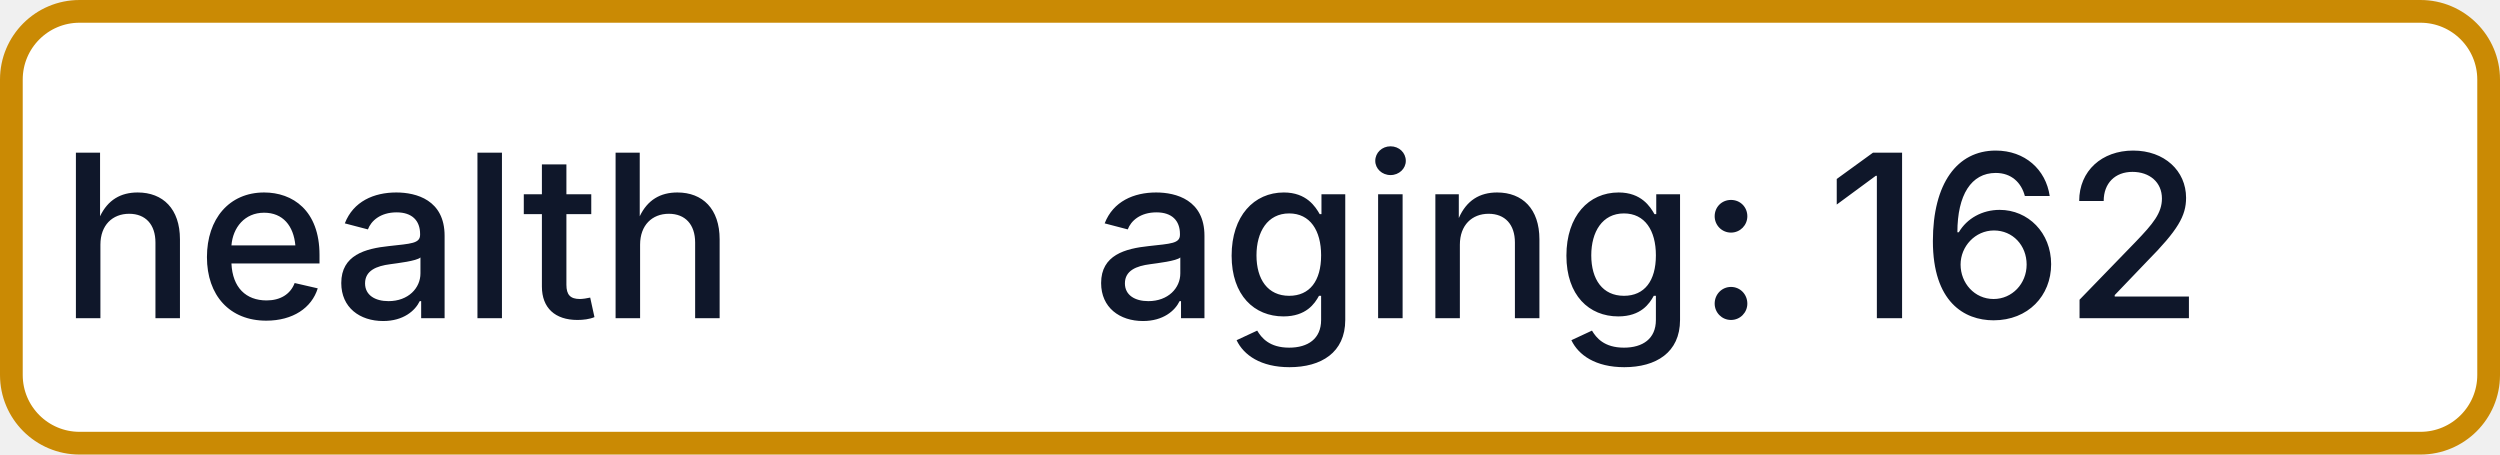
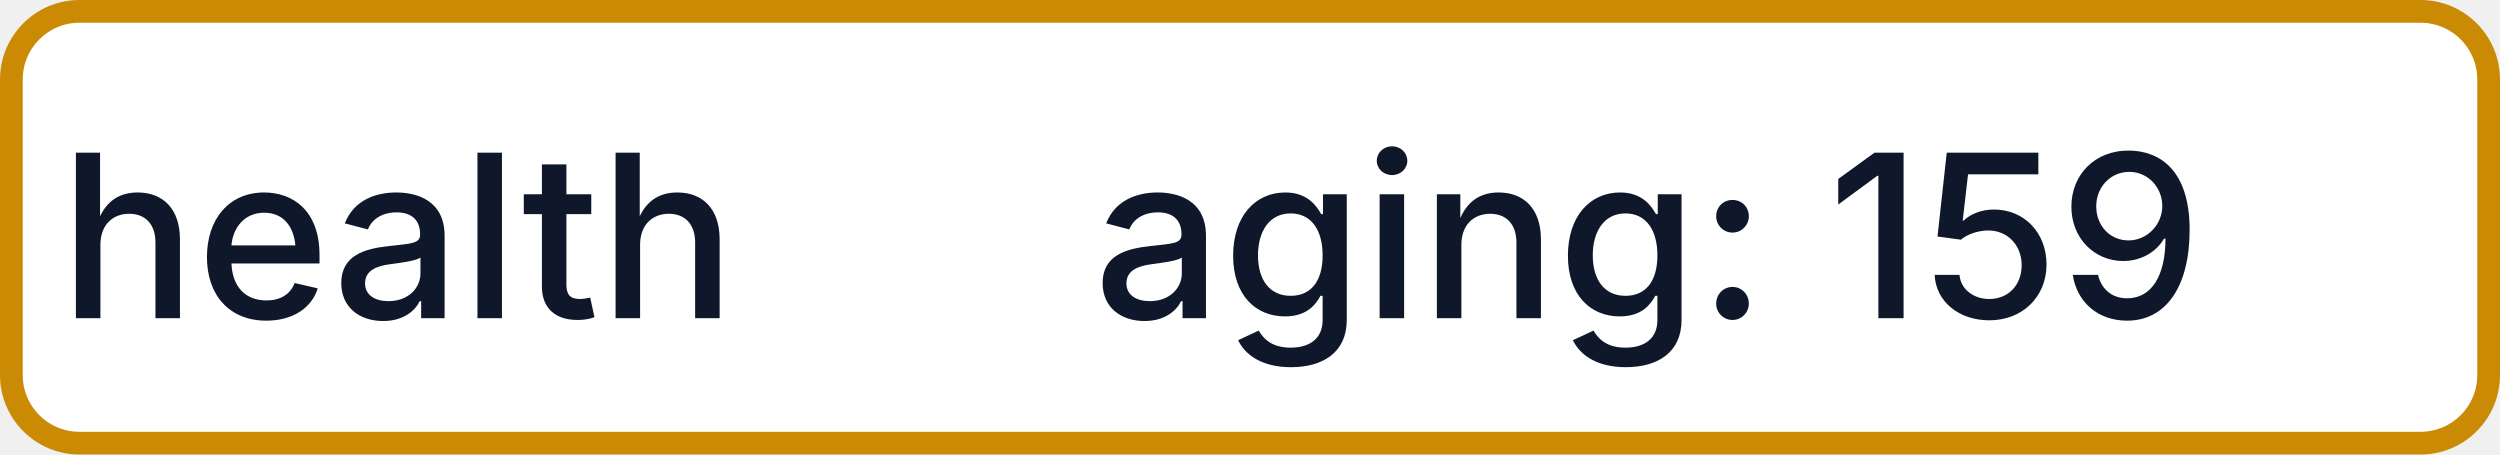
- <svg xmlns="http://www.w3.org/2000/svg" width="110" height="20" role="img" aria-label="health: aging: 162">
+ <svg xmlns="http://www.w3.org/2000/svg" width="110" height="20" role="img" aria-label="health: aging: 159">
  <rect x="0.5" y="0.5" width="109" height="19" rx="3" fill="#FFFFFF" stroke="#CA8A04" stroke-width="1" />
  <g fill="#0F172A" text-anchor="middle" font-family="-apple-system,BlinkMacSystemFont,Segoe UI,sans-serif" font-size="10" font-weight="500">
    <text x="17.5" y="14">health</text>
-     <text x="72.5" y="14" textLength="68" lengthAdjust="spacingAndGlyphs">aging: 162</text>
+     <text x="72.5" y="14" textLength="68" lengthAdjust="spacingAndGlyphs">aging: 159</text>
  </g>
</svg>
